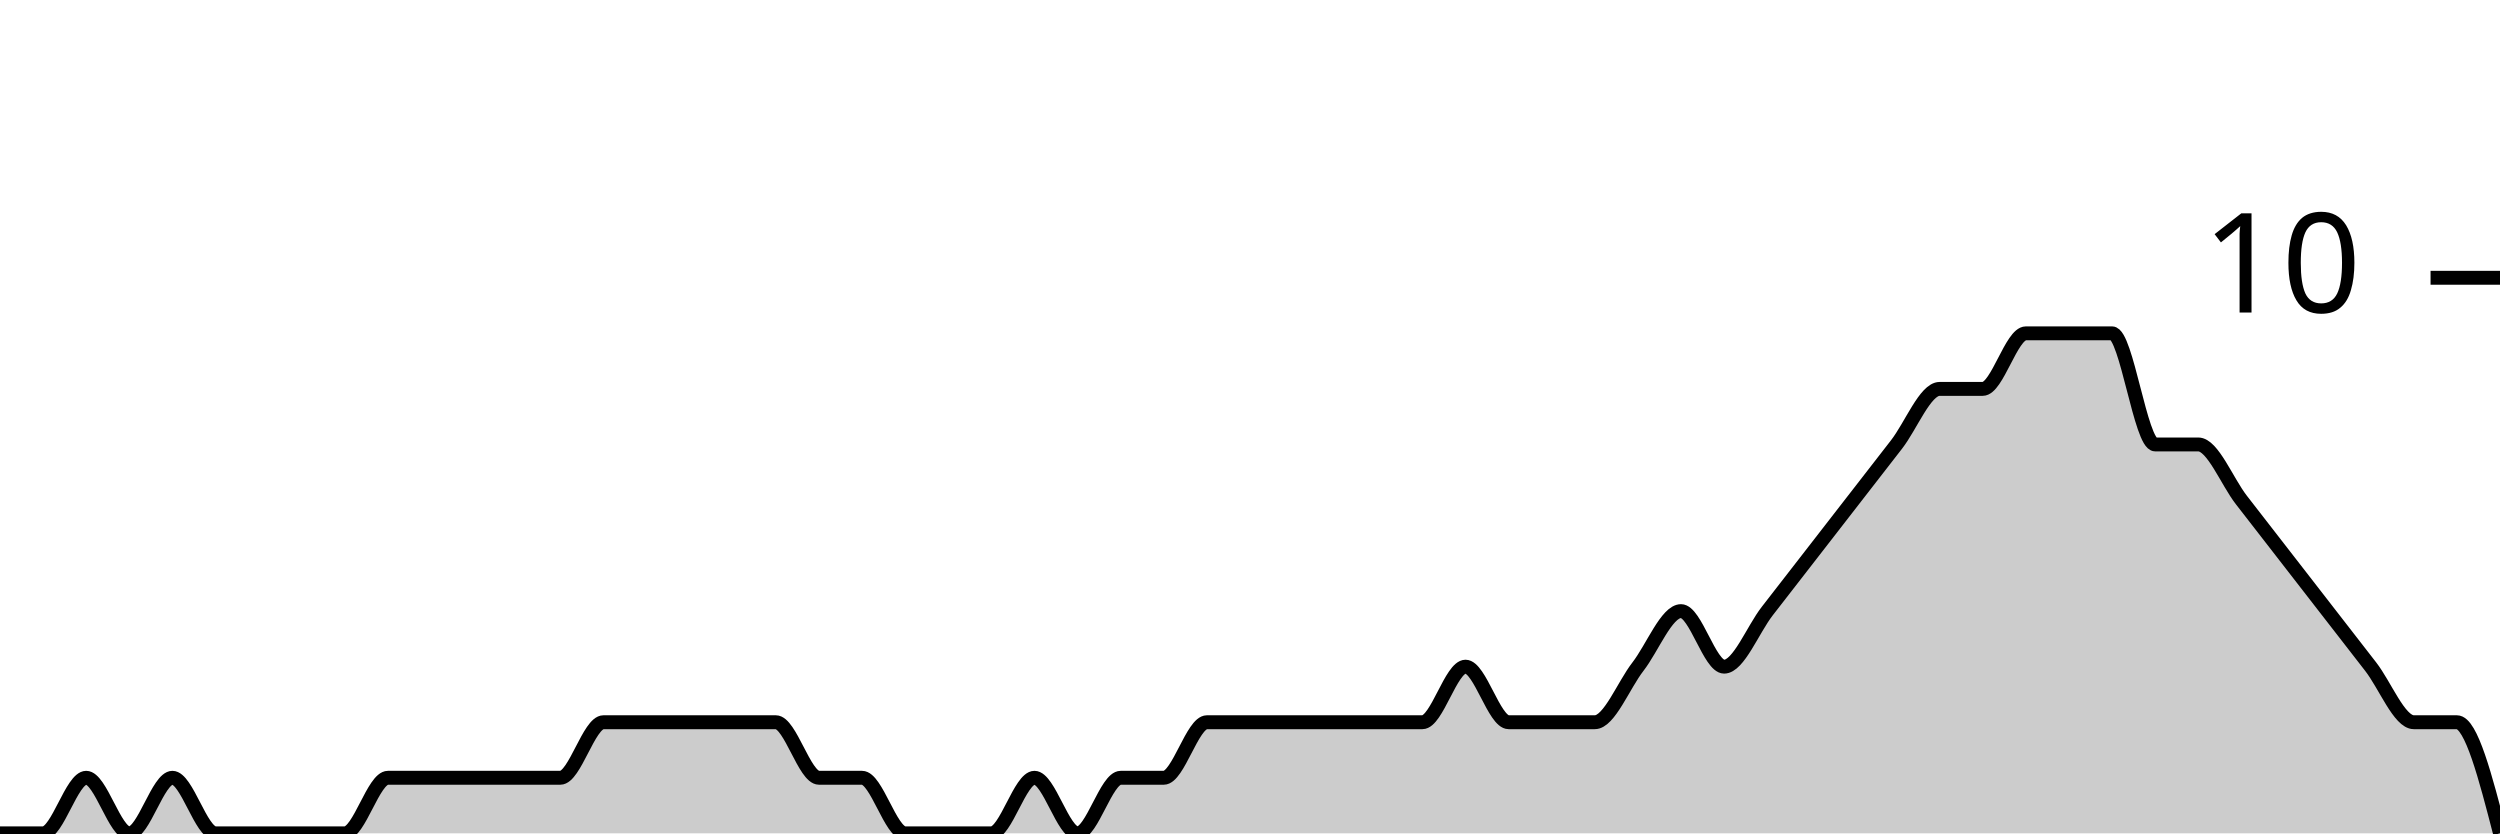
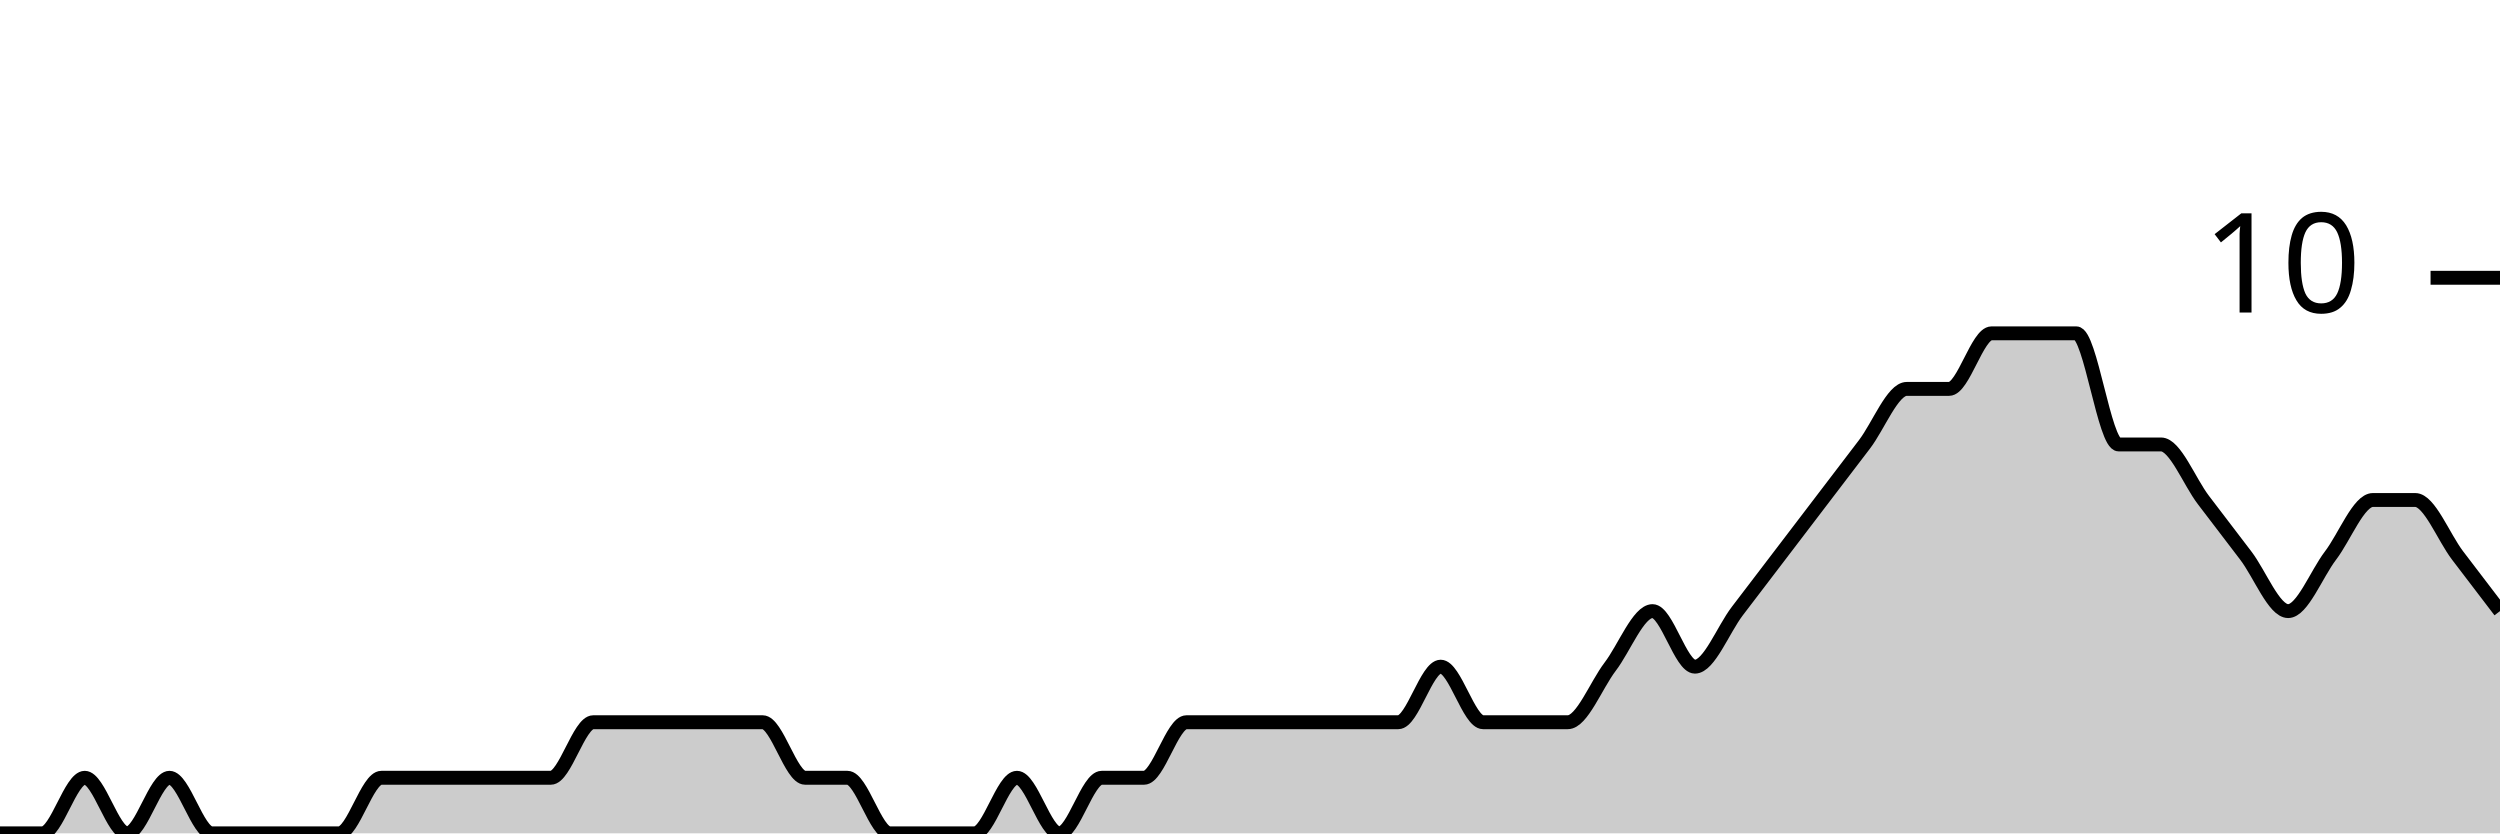
<svg xmlns="http://www.w3.org/2000/svg" viewBox="0 0 180 60">
  <g transform="translate(0,20)">
-     <path class="area" fill="rgba(0, 0, 0, 0.2)" d="M0,40C1.034,40,2.069,40,3.103,40C4.138,40,5.172,36,6.207,36C7.241,36,8.276,40,9.31,40C10.345,40,11.379,36,12.414,36C13.448,36,14.483,40,15.517,40C16.552,40,17.586,40,18.621,40C19.655,40,20.69,40,21.724,40C22.759,40,23.793,40,24.828,40C25.862,40,26.897,36,27.931,36C28.966,36,30,36,31.034,36C32.069,36,33.103,36,34.138,36C35.172,36,36.207,36,37.241,36C38.276,36,39.31,36,40.345,36C41.379,36,42.414,32,43.448,32C44.483,32,45.517,32,46.552,32C47.586,32,48.621,32,49.655,32C50.69,32,51.724,32,52.759,32C53.793,32,54.828,32,55.862,32C56.897,32,57.931,36,58.966,36C60,36,61.034,36,62.069,36C63.103,36,64.138,40,65.172,40C66.207,40,67.241,40,68.276,40C69.31,40,70.345,40,71.379,40C72.414,40,73.448,36,74.483,36C75.517,36,76.552,40,77.586,40C78.621,40,79.655,36,80.69,36C81.724,36,82.759,36,83.793,36C84.828,36,85.862,32,86.897,32C87.931,32,88.966,32,90,32C91.034,32,92.069,32,93.103,32C94.138,32,95.172,32,96.207,32C97.241,32,98.276,32,99.31,32C100.345,32,101.379,32,102.414,32C103.448,32,104.483,28,105.517,28C106.552,28,107.586,32,108.621,32C109.655,32,110.69,32,111.724,32C112.759,32,113.793,32,114.828,32C115.862,32,116.897,29.333,117.931,28C118.966,26.667,120,24,121.034,24C122.069,24,123.103,28,124.138,28C125.172,28,126.207,25.333,127.241,24C128.276,22.667,129.31,21.333,130.345,20C131.379,18.667,132.414,17.333,133.448,16C134.483,14.667,135.517,13.333,136.552,12C137.586,10.667,138.621,8,139.655,8C140.69,8,141.724,8,142.759,8C143.793,8,144.828,4,145.862,4C146.897,4,147.931,4,148.966,4C150,4,151.034,4,152.069,4C153.103,4,154.138,12,155.172,12C156.207,12,157.241,12,158.276,12C159.31,12,160.345,14.667,161.379,16C162.414,17.333,163.448,18.667,164.483,20C165.517,21.333,166.552,22.667,167.586,24C168.621,25.333,169.655,26.667,170.69,28C171.724,29.333,172.759,32,173.793,32C174.828,32,175.862,32,176.897,32C177.931,32,178.966,36,180,40L180,40C178.966,40,177.931,40,176.897,40C175.862,40,174.828,40,173.793,40C172.759,40,171.724,40,170.69,40C169.655,40,168.621,40,167.586,40C166.552,40,165.517,40,164.483,40C163.448,40,162.414,40,161.379,40C160.345,40,159.31,40,158.276,40C157.241,40,156.207,40,155.172,40C154.138,40,153.103,40,152.069,40C151.034,40,150,40,148.966,40C147.931,40,146.897,40,145.862,40C144.828,40,143.793,40,142.759,40C141.724,40,140.69,40,139.655,40C138.621,40,137.586,40,136.552,40C135.517,40,134.483,40,133.448,40C132.414,40,131.379,40,130.345,40C129.31,40,128.276,40,127.241,40C126.207,40,125.172,40,124.138,40C123.103,40,122.069,40,121.034,40C120,40,118.966,40,117.931,40C116.897,40,115.862,40,114.828,40C113.793,40,112.759,40,111.724,40C110.69,40,109.655,40,108.621,40C107.586,40,106.552,40,105.517,40C104.483,40,103.448,40,102.414,40C101.379,40,100.345,40,99.31,40C98.276,40,97.241,40,96.207,40C95.172,40,94.138,40,93.103,40C92.069,40,91.034,40,90,40C88.966,40,87.931,40,86.897,40C85.862,40,84.828,40,83.793,40C82.759,40,81.724,40,80.69,40C79.655,40,78.621,40,77.586,40C76.552,40,75.517,40,74.483,40C73.448,40,72.414,40,71.379,40C70.345,40,69.31,40,68.276,40C67.241,40,66.207,40,65.172,40C64.138,40,63.103,40,62.069,40C61.034,40,60,40,58.966,40C57.931,40,56.897,40,55.862,40C54.828,40,53.793,40,52.759,40C51.724,40,50.69,40,49.655,40C48.621,40,47.586,40,46.552,40C45.517,40,44.483,40,43.448,40C42.414,40,41.379,40,40.345,40C39.31,40,38.276,40,37.241,40C36.207,40,35.172,40,34.138,40C33.103,40,32.069,40,31.034,40C30,40,28.966,40,27.931,40C26.897,40,25.862,40,24.828,40C23.793,40,22.759,40,21.724,40C20.69,40,19.655,40,18.621,40C17.586,40,16.552,40,15.517,40C14.483,40,13.448,40,12.414,40C11.379,40,10.345,40,9.31,40C8.276,40,7.241,40,6.207,40C5.172,40,4.138,40,3.103,40C2.069,40,1.034,40,0,40Z" />
-     <path class="line" stroke="black" fill="none" d="M0,40C1.034,40,2.069,40,3.103,40C4.138,40,5.172,36,6.207,36C7.241,36,8.276,40,9.31,40C10.345,40,11.379,36,12.414,36C13.448,36,14.483,40,15.517,40C16.552,40,17.586,40,18.621,40C19.655,40,20.69,40,21.724,40C22.759,40,23.793,40,24.828,40C25.862,40,26.897,36,27.931,36C28.966,36,30,36,31.034,36C32.069,36,33.103,36,34.138,36C35.172,36,36.207,36,37.241,36C38.276,36,39.31,36,40.345,36C41.379,36,42.414,32,43.448,32C44.483,32,45.517,32,46.552,32C47.586,32,48.621,32,49.655,32C50.69,32,51.724,32,52.759,32C53.793,32,54.828,32,55.862,32C56.897,32,57.931,36,58.966,36C60,36,61.034,36,62.069,36C63.103,36,64.138,40,65.172,40C66.207,40,67.241,40,68.276,40C69.31,40,70.345,40,71.379,40C72.414,40,73.448,36,74.483,36C75.517,36,76.552,40,77.586,40C78.621,40,79.655,36,80.69,36C81.724,36,82.759,36,83.793,36C84.828,36,85.862,32,86.897,32C87.931,32,88.966,32,90,32C91.034,32,92.069,32,93.103,32C94.138,32,95.172,32,96.207,32C97.241,32,98.276,32,99.31,32C100.345,32,101.379,32,102.414,32C103.448,32,104.483,28,105.517,28C106.552,28,107.586,32,108.621,32C109.655,32,110.69,32,111.724,32C112.759,32,113.793,32,114.828,32C115.862,32,116.897,29.333,117.931,28C118.966,26.667,120,24,121.034,24C122.069,24,123.103,28,124.138,28C125.172,28,126.207,25.333,127.241,24C128.276,22.667,129.31,21.333,130.345,20C131.379,18.667,132.414,17.333,133.448,16C134.483,14.667,135.517,13.333,136.552,12C137.586,10.667,138.621,8,139.655,8C140.69,8,141.724,8,142.759,8C143.793,8,144.828,4,145.862,4C146.897,4,147.931,4,148.966,4C150,4,151.034,4,152.069,4C153.103,4,154.138,12,155.172,12C156.207,12,157.241,12,158.276,12C159.31,12,160.345,14.667,161.379,16C162.414,17.333,163.448,18.667,164.483,20C165.517,21.333,166.552,22.667,167.586,24C168.621,25.333,169.655,26.667,170.69,28C171.724,29.333,172.759,32,173.793,32C174.828,32,175.862,32,176.897,32C177.931,32,178.966,36,180,40" />
+     <path class="area" fill="rgba(0, 0, 0, 0.2)" d="M0,40C1.017,40,2.034,40,3.051,40C4.068,40,5.085,36,6.102,36C7.119,36,8.136,40,9.153,40C10.169,40,11.186,36,12.203,36C13.22,36,14.237,40,15.254,40C16.271,40,17.288,40,18.305,40C19.322,40,20.339,40,21.356,40C22.373,40,23.39,40,24.407,40C25.424,40,26.441,36,27.458,36C28.475,36,29.492,36,30.508,36C31.525,36,32.542,36,33.559,36C34.576,36,35.593,36,36.61,36C37.627,36,38.644,36,39.661,36C40.678,36,41.695,32,42.712,32C43.729,32,44.746,32,45.763,32C46.78,32,47.797,32,48.814,32C49.831,32,50.847,32,51.864,32C52.881,32,53.898,32,54.915,32C55.932,32,56.949,36,57.966,36C58.983,36,60,36,61.017,36C62.034,36,63.051,40,64.068,40C65.085,40,66.102,40,67.119,40C68.136,40,69.153,40,70.169,40C71.186,40,72.203,36,73.22,36C74.237,36,75.254,40,76.271,40C77.288,40,78.305,36,79.322,36C80.339,36,81.356,36,82.373,36C83.39,36,84.407,32,85.424,32C86.441,32,87.458,32,88.475,32C89.492,32,90.508,32,91.525,32C92.542,32,93.559,32,94.576,32C95.593,32,96.61,32,97.627,32C98.644,32,99.661,32,100.678,32C101.695,32,102.712,28,103.729,28C104.746,28,105.763,32,106.78,32C107.797,32,108.814,32,109.831,32C110.847,32,111.864,32,112.881,32C113.898,32,114.915,29.333,115.932,28C116.949,26.667,117.966,24,118.983,24C120,24,121.017,28,122.034,28C123.051,28,124.068,25.333,125.085,24C126.102,22.667,127.119,21.333,128.136,20C129.153,18.667,130.169,17.333,131.186,16C132.203,14.667,133.22,13.333,134.237,12C135.254,10.667,136.271,8,137.288,8C138.305,8,139.322,8,140.339,8C141.356,8,142.373,4,143.39,4C144.407,4,145.424,4,146.441,4C147.458,4,148.475,4,149.492,4C150.508,4,151.525,12,152.542,12C153.559,12,154.576,12,155.593,12C156.61,12,157.627,14.667,158.644,16C159.661,17.333,160.678,18.667,161.695,20C162.712,21.333,163.729,24,164.746,24C165.763,24,166.78,21.333,167.797,20C168.814,18.667,169.831,16,170.847,16C171.864,16,172.881,16,173.898,16C174.915,16,175.932,18.667,176.949,20C177.966,21.333,178.983,22.667,180,24L180,40C178.983,40,177.966,40,176.949,40C175.932,40,174.915,40,173.898,40C172.881,40,171.864,40,170.847,40C169.831,40,168.814,40,167.797,40C166.78,40,165.763,40,164.746,40C163.729,40,162.712,40,161.695,40C160.678,40,159.661,40,158.644,40C157.627,40,156.61,40,155.593,40C154.576,40,153.559,40,152.542,40C151.525,40,150.508,40,149.492,40C148.475,40,147.458,40,146.441,40C145.424,40,144.407,40,143.39,40C142.373,40,141.356,40,140.339,40C139.322,40,138.305,40,137.288,40C136.271,40,135.254,40,134.237,40C133.22,40,132.203,40,131.186,40C130.169,40,129.153,40,128.136,40C127.119,40,126.102,40,125.085,40C124.068,40,123.051,40,122.034,40C121.017,40,120,40,118.983,40C117.966,40,116.949,40,115.932,40C114.915,40,113.898,40,112.881,40C111.864,40,110.847,40,109.831,40C108.814,40,107.797,40,106.78,40C105.763,40,104.746,40,103.729,40C102.712,40,101.695,40,100.678,40C99.661,40,98.644,40,97.627,40C96.61,40,95.593,40,94.576,40C93.559,40,92.542,40,91.525,40C90.508,40,89.492,40,88.475,40C87.458,40,86.441,40,85.424,40C84.407,40,83.39,40,82.373,40C81.356,40,80.339,40,79.322,40C78.305,40,77.288,40,76.271,40C75.254,40,74.237,40,73.22,40C72.203,40,71.186,40,70.169,40C69.153,40,68.136,40,67.119,40C66.102,40,65.085,40,64.068,40C63.051,40,62.034,40,61.017,40C60,40,58.983,40,57.966,40C56.949,40,55.932,40,54.915,40C53.898,40,52.881,40,51.864,40C50.847,40,49.831,40,48.814,40C47.797,40,46.78,40,45.763,40C44.746,40,43.729,40,42.712,40C41.695,40,40.678,40,39.661,40C38.644,40,37.627,40,36.61,40C35.593,40,34.576,40,33.559,40C32.542,40,31.525,40,30.508,40C29.492,40,28.475,40,27.458,40C26.441,40,25.424,40,24.407,40C23.39,40,22.373,40,21.356,40C20.339,40,19.322,40,18.305,40C17.288,40,16.271,40,15.254,40C14.237,40,13.22,40,12.203,40C11.186,40,10.169,40,9.153,40C8.136,40,7.119,40,6.102,40C5.085,40,4.068,40,3.051,40C2.034,40,1.017,40,0,40Z" />
+     <path class="line" stroke="black" fill="none" d="M0,40C1.017,40,2.034,40,3.051,40C4.068,40,5.085,36,6.102,36C7.119,36,8.136,40,9.153,40C10.169,40,11.186,36,12.203,36C13.22,36,14.237,40,15.254,40C16.271,40,17.288,40,18.305,40C19.322,40,20.339,40,21.356,40C22.373,40,23.39,40,24.407,40C25.424,40,26.441,36,27.458,36C28.475,36,29.492,36,30.508,36C31.525,36,32.542,36,33.559,36C34.576,36,35.593,36,36.61,36C37.627,36,38.644,36,39.661,36C40.678,36,41.695,32,42.712,32C43.729,32,44.746,32,45.763,32C46.78,32,47.797,32,48.814,32C49.831,32,50.847,32,51.864,32C52.881,32,53.898,32,54.915,32C55.932,32,56.949,36,57.966,36C58.983,36,60,36,61.017,36C62.034,36,63.051,40,64.068,40C65.085,40,66.102,40,67.119,40C68.136,40,69.153,40,70.169,40C71.186,40,72.203,36,73.22,36C74.237,36,75.254,40,76.271,40C77.288,40,78.305,36,79.322,36C80.339,36,81.356,36,82.373,36C83.39,36,84.407,32,85.424,32C86.441,32,87.458,32,88.475,32C89.492,32,90.508,32,91.525,32C92.542,32,93.559,32,94.576,32C95.593,32,96.61,32,97.627,32C98.644,32,99.661,32,100.678,32C101.695,32,102.712,28,103.729,28C104.746,28,105.763,32,106.78,32C107.797,32,108.814,32,109.831,32C110.847,32,111.864,32,112.881,32C113.898,32,114.915,29.333,115.932,28C116.949,26.667,117.966,24,118.983,24C120,24,121.017,28,122.034,28C123.051,28,124.068,25.333,125.085,24C126.102,22.667,127.119,21.333,128.136,20C129.153,18.667,130.169,17.333,131.186,16C132.203,14.667,133.22,13.333,134.237,12C135.254,10.667,136.271,8,137.288,8C138.305,8,139.322,8,140.339,8C141.356,8,142.373,4,143.39,4C144.407,4,145.424,4,146.441,4C147.458,4,148.475,4,149.492,4C150.508,4,151.525,12,152.542,12C153.559,12,154.576,12,155.593,12C156.61,12,157.627,14.667,158.644,16C159.661,17.333,160.678,18.667,161.695,20C162.712,21.333,163.729,24,164.746,24C165.763,24,166.78,21.333,167.797,20C168.814,18.667,169.831,16,170.847,16C171.864,16,172.881,16,173.898,16C174.915,16,175.932,18.667,176.949,20C177.966,21.333,178.983,22.667,180,24" />
    <path class="axis-ceiling" stroke-width="1" stroke="black" fill="none" d="M175,0L180,0" />
    <text class="axis-ceiling-label" font-family="sans-serif" text-anchor="end" font-size="10px" x="170" y="2.5">10</text>
  </g>
</svg>
